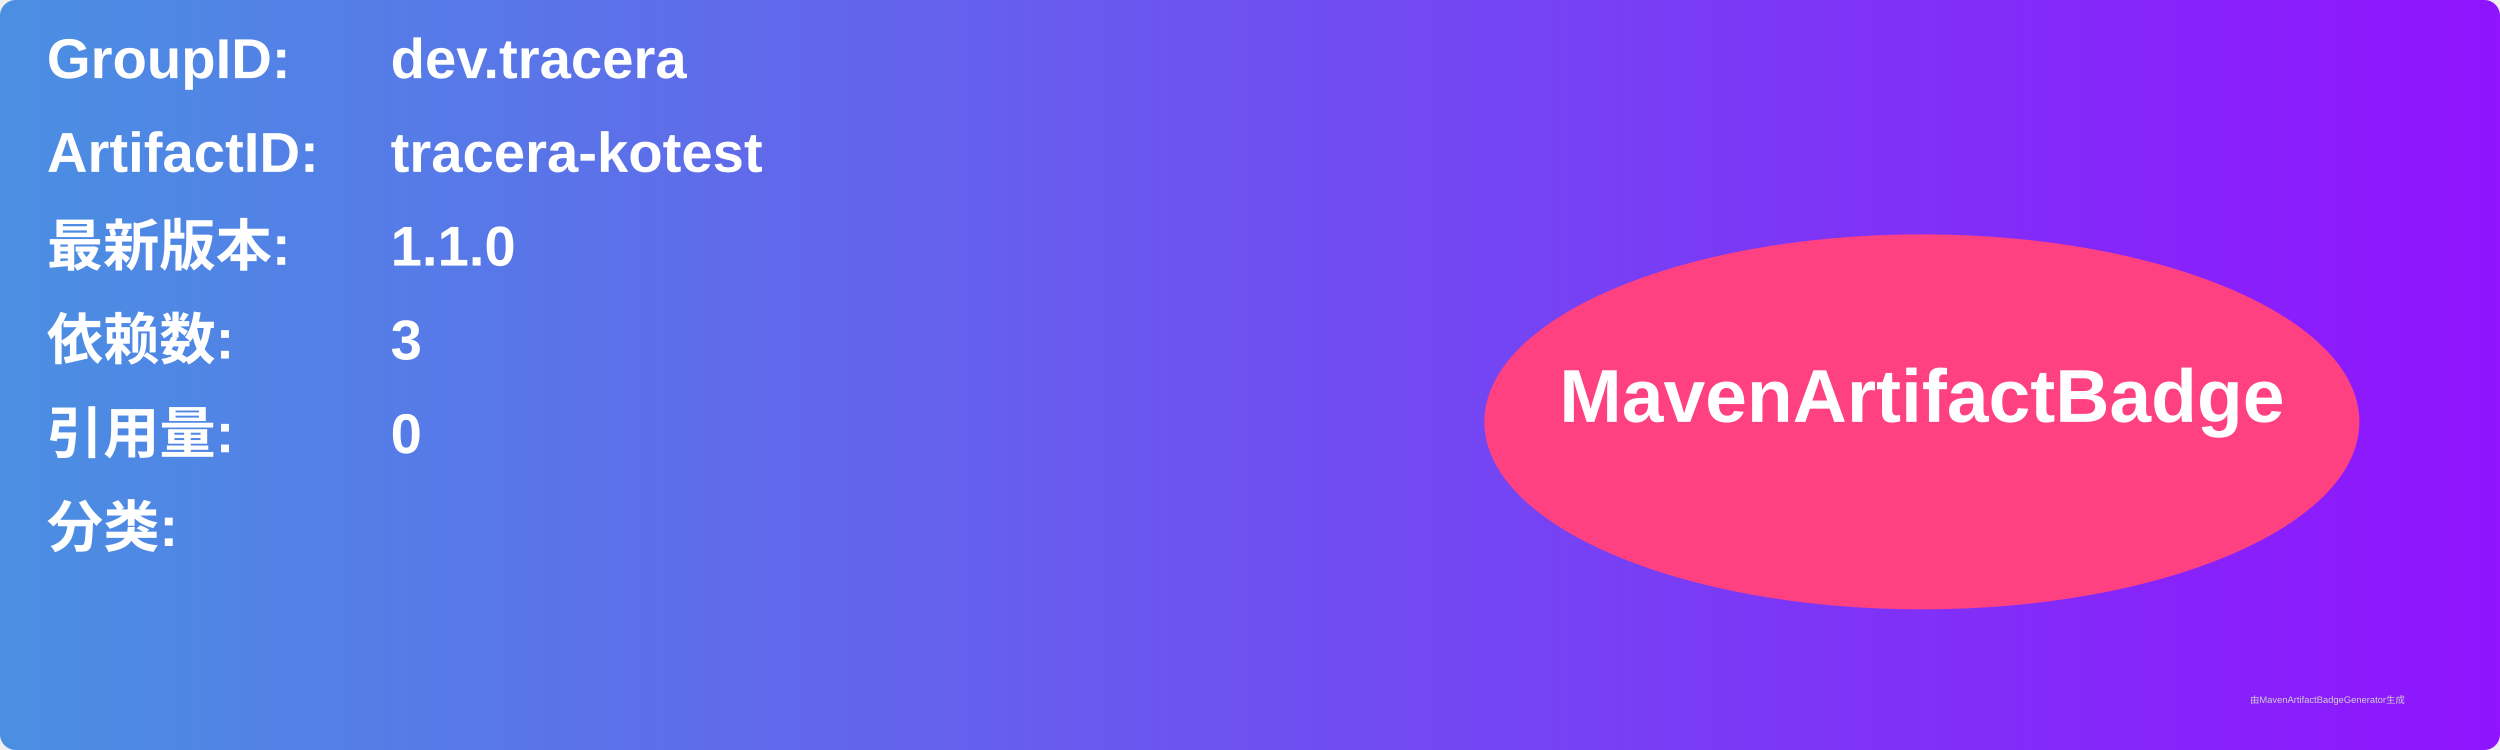
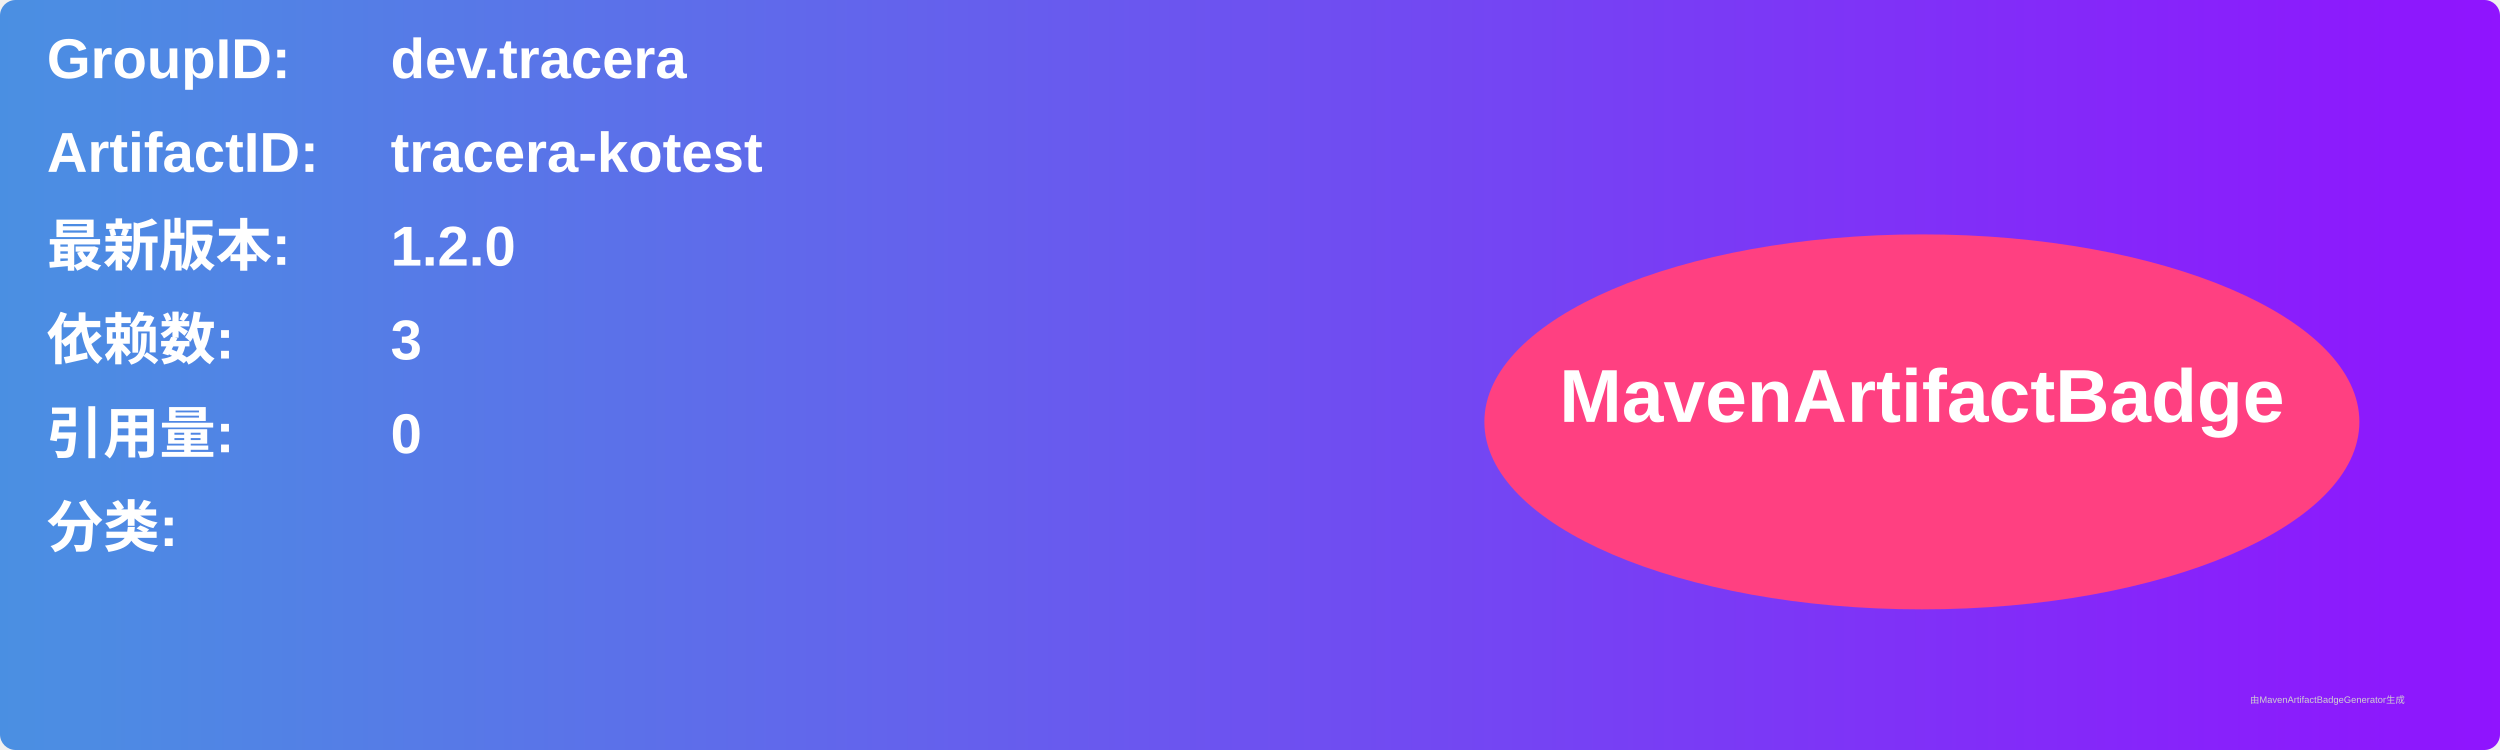
<svg xmlns="http://www.w3.org/2000/svg" width="800" height="240" viewBox="0 0 800 240">
  <linearGradient id="grad" x1="0%" y1="0%" x2="100%" y2="0%">
    <stop offset="0%" stop-color="#4a90e2" />
    <stop offset="100%" stop-color="#9013fe" />
  </linearGradient>
  <rect width="100%" height="100%" rx="5" ry="5" fill="url(#grad)" />
  <g transform="translate(15, 15)">
    <text x="0" y="10" font-family="Arial" font-size="18" fill="white" font-weight="bold" width="260">GroupID:</text>
    <text x="110" y="10" font-family="Arial" font-size="18" fill="white" font-weight="bold" width="460">dev.tracera</text>
    <text x="0" y="40" font-family="Arial" font-size="18" fill="white" font-weight="bold" width="260">ArtifactID:</text>
    <text x="110" y="40" font-family="Arial" font-size="18" fill="white" font-weight="bold" width="460">tracera-kotest</text>
    <text x="0" y="70" font-family="Arial" font-size="18" fill="white" font-weight="bold">最新版本:</text>
    <text x="110" y="70" font-family="Arial" font-size="18" fill="white" font-weight="bold">
-       <tspan font-weight="bold">1.1.0</tspan>
+       <tspan font-weight="bold">1.2.0</tspan>
    </text>
    <text x="0" y="100" font-family="Arial" font-size="18" fill="white" font-weight="bold">依赖数: </text>
    <text x="110" y="100" font-family="Arial" font-size="18" fill="white">
      <tspan font-weight="bold">3</tspan>
    </text>
    <text x="0" y="130" font-family="Arial" font-size="18" fill="white" font-weight="bold">引用量: </text>
    <text x="110" y="130" font-family="Arial" font-size="18" fill="white">
      <tspan font-weight="bold">0</tspan>
    </text>
    <text x="0" y="160" font-family="Arial" font-size="18" fill="white" font-weight="bold">分类:</text>
    <text x="10" y="190" font-family="Arial" font-size="10" fill="white">
      <tspan font-weight="bold" />
    </text>
    <ellipse cx="600" cy="120" rx="140" ry="60" fill="#ff4081" />
    <text x="600" y="120" text-anchor="middle" font-family="Arial" font-size="24" fill="white" font-weight="bold">MavenArtifactBadge</text>
  </g>
  <text x="720" y="225" font-family="Arial" font-size="3" fill="#d0d0d0">由MavenArtifactBadgeGenerator生成</text>
</svg>
